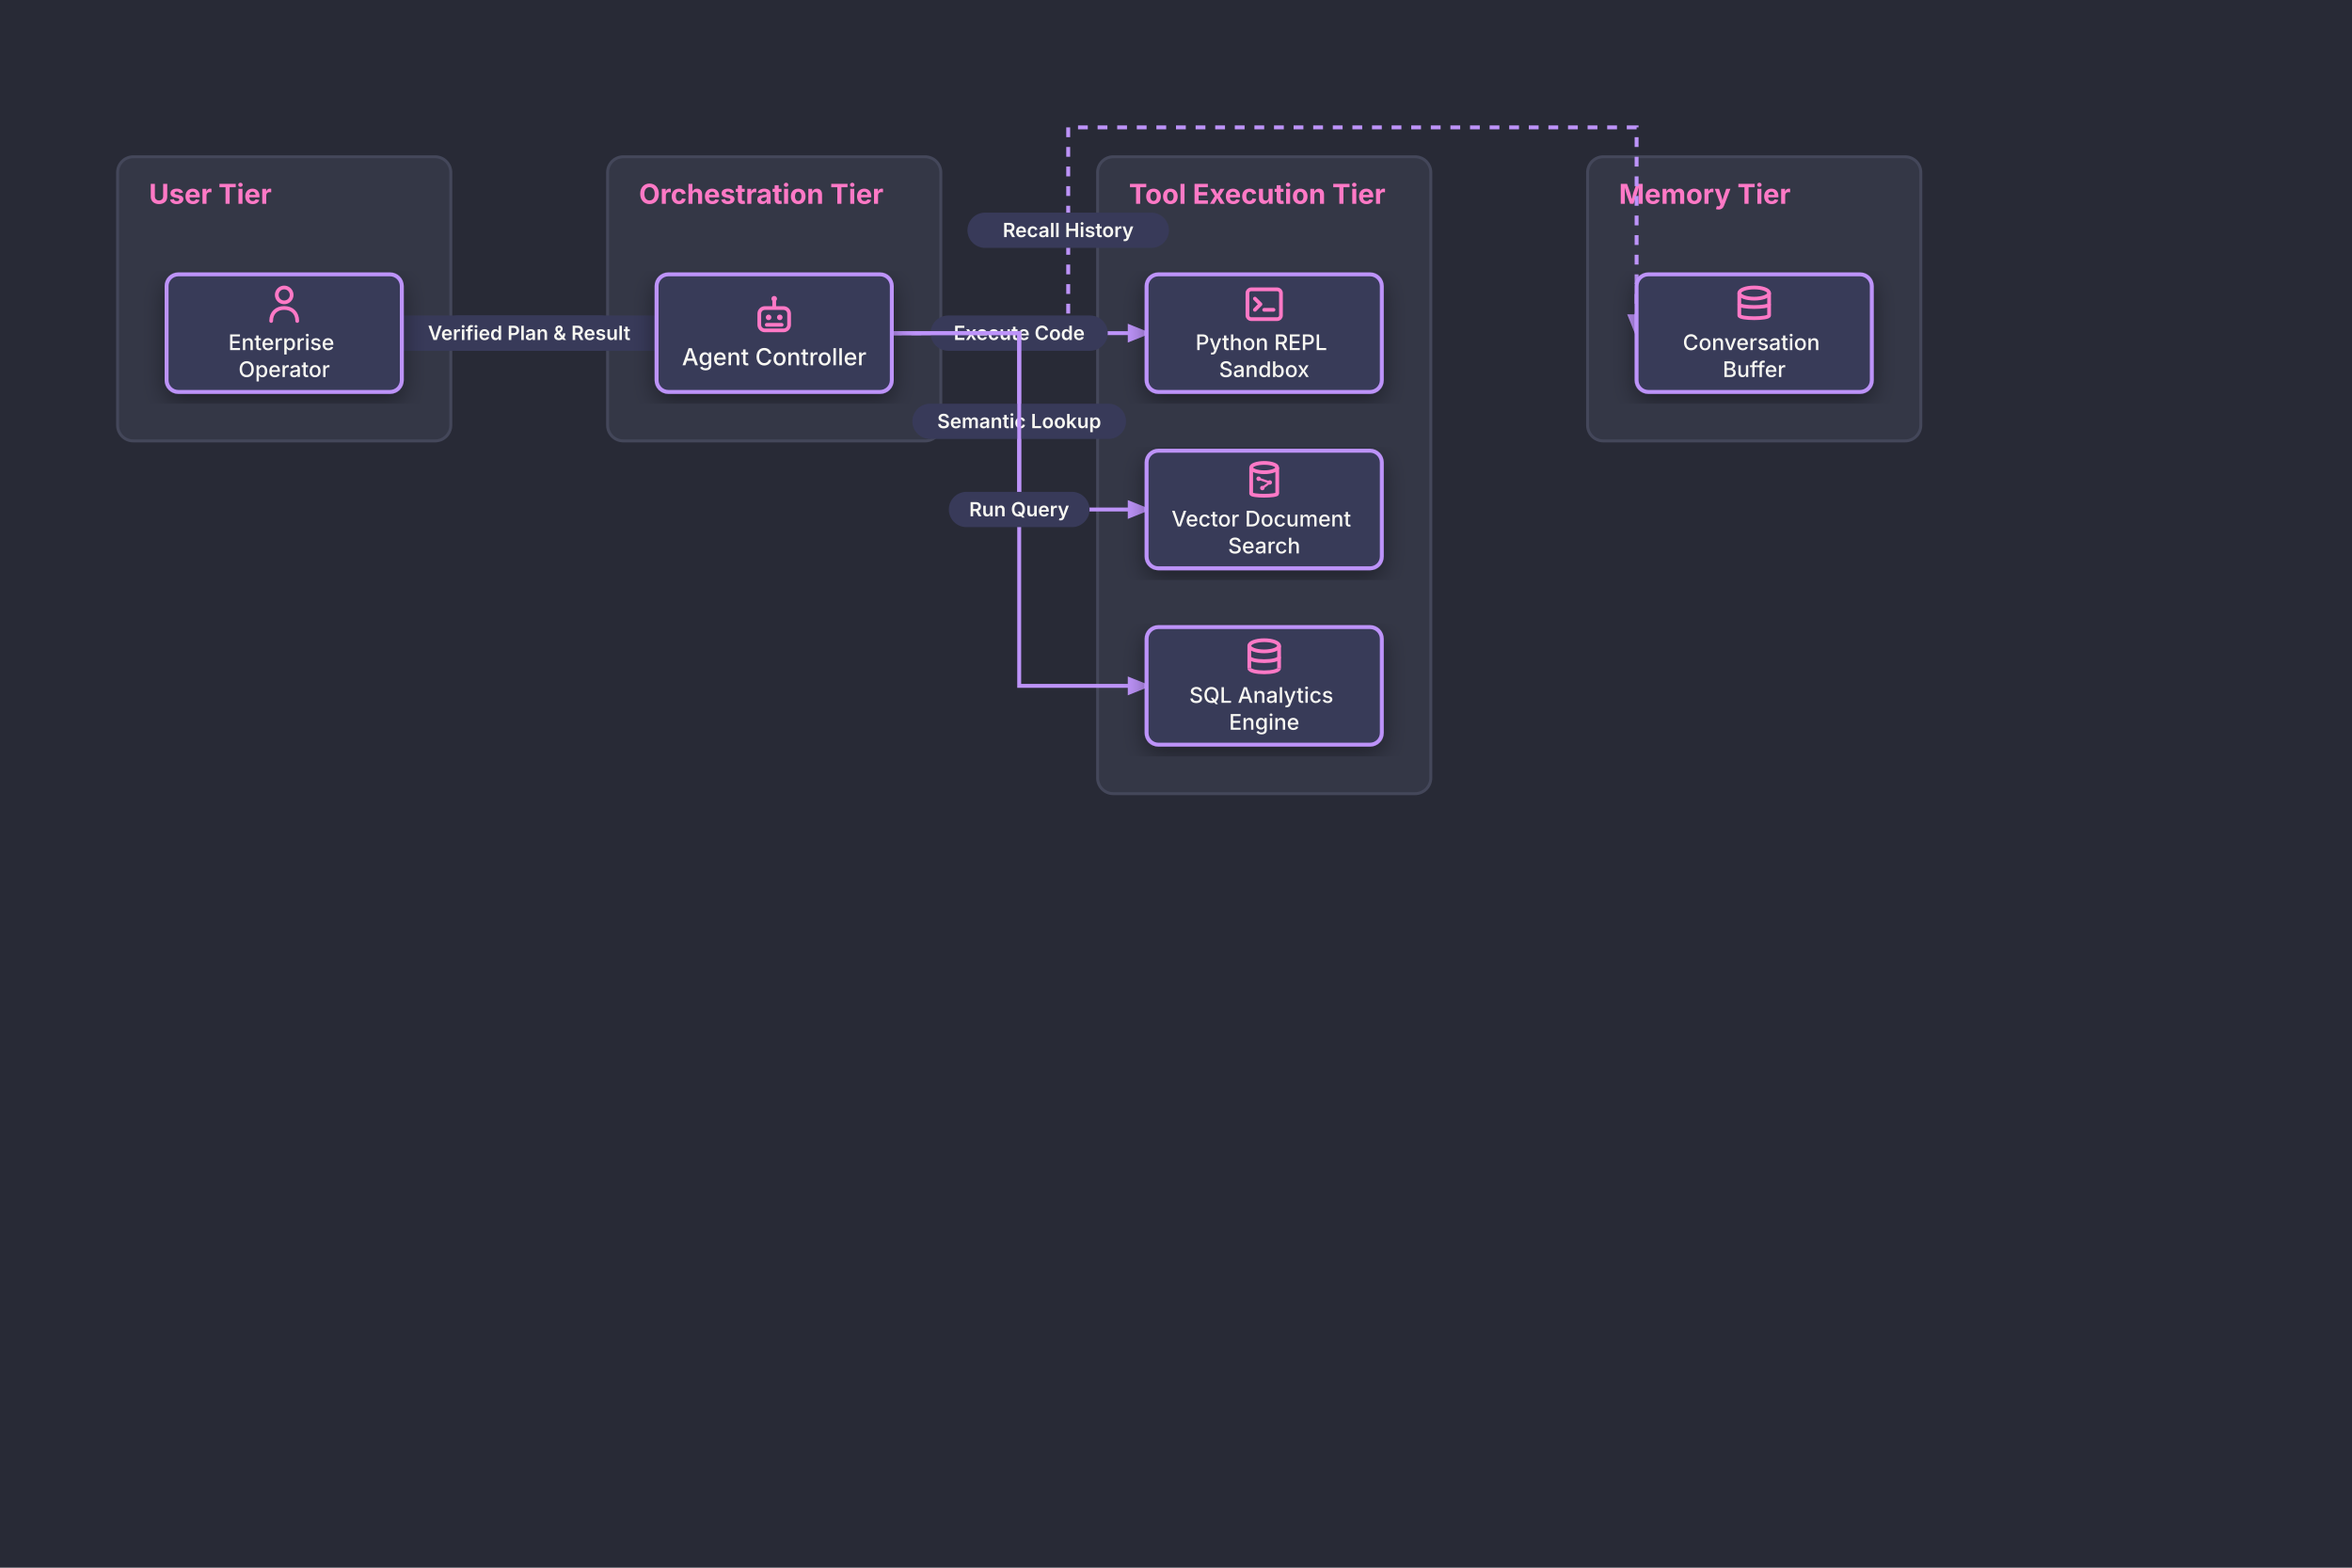
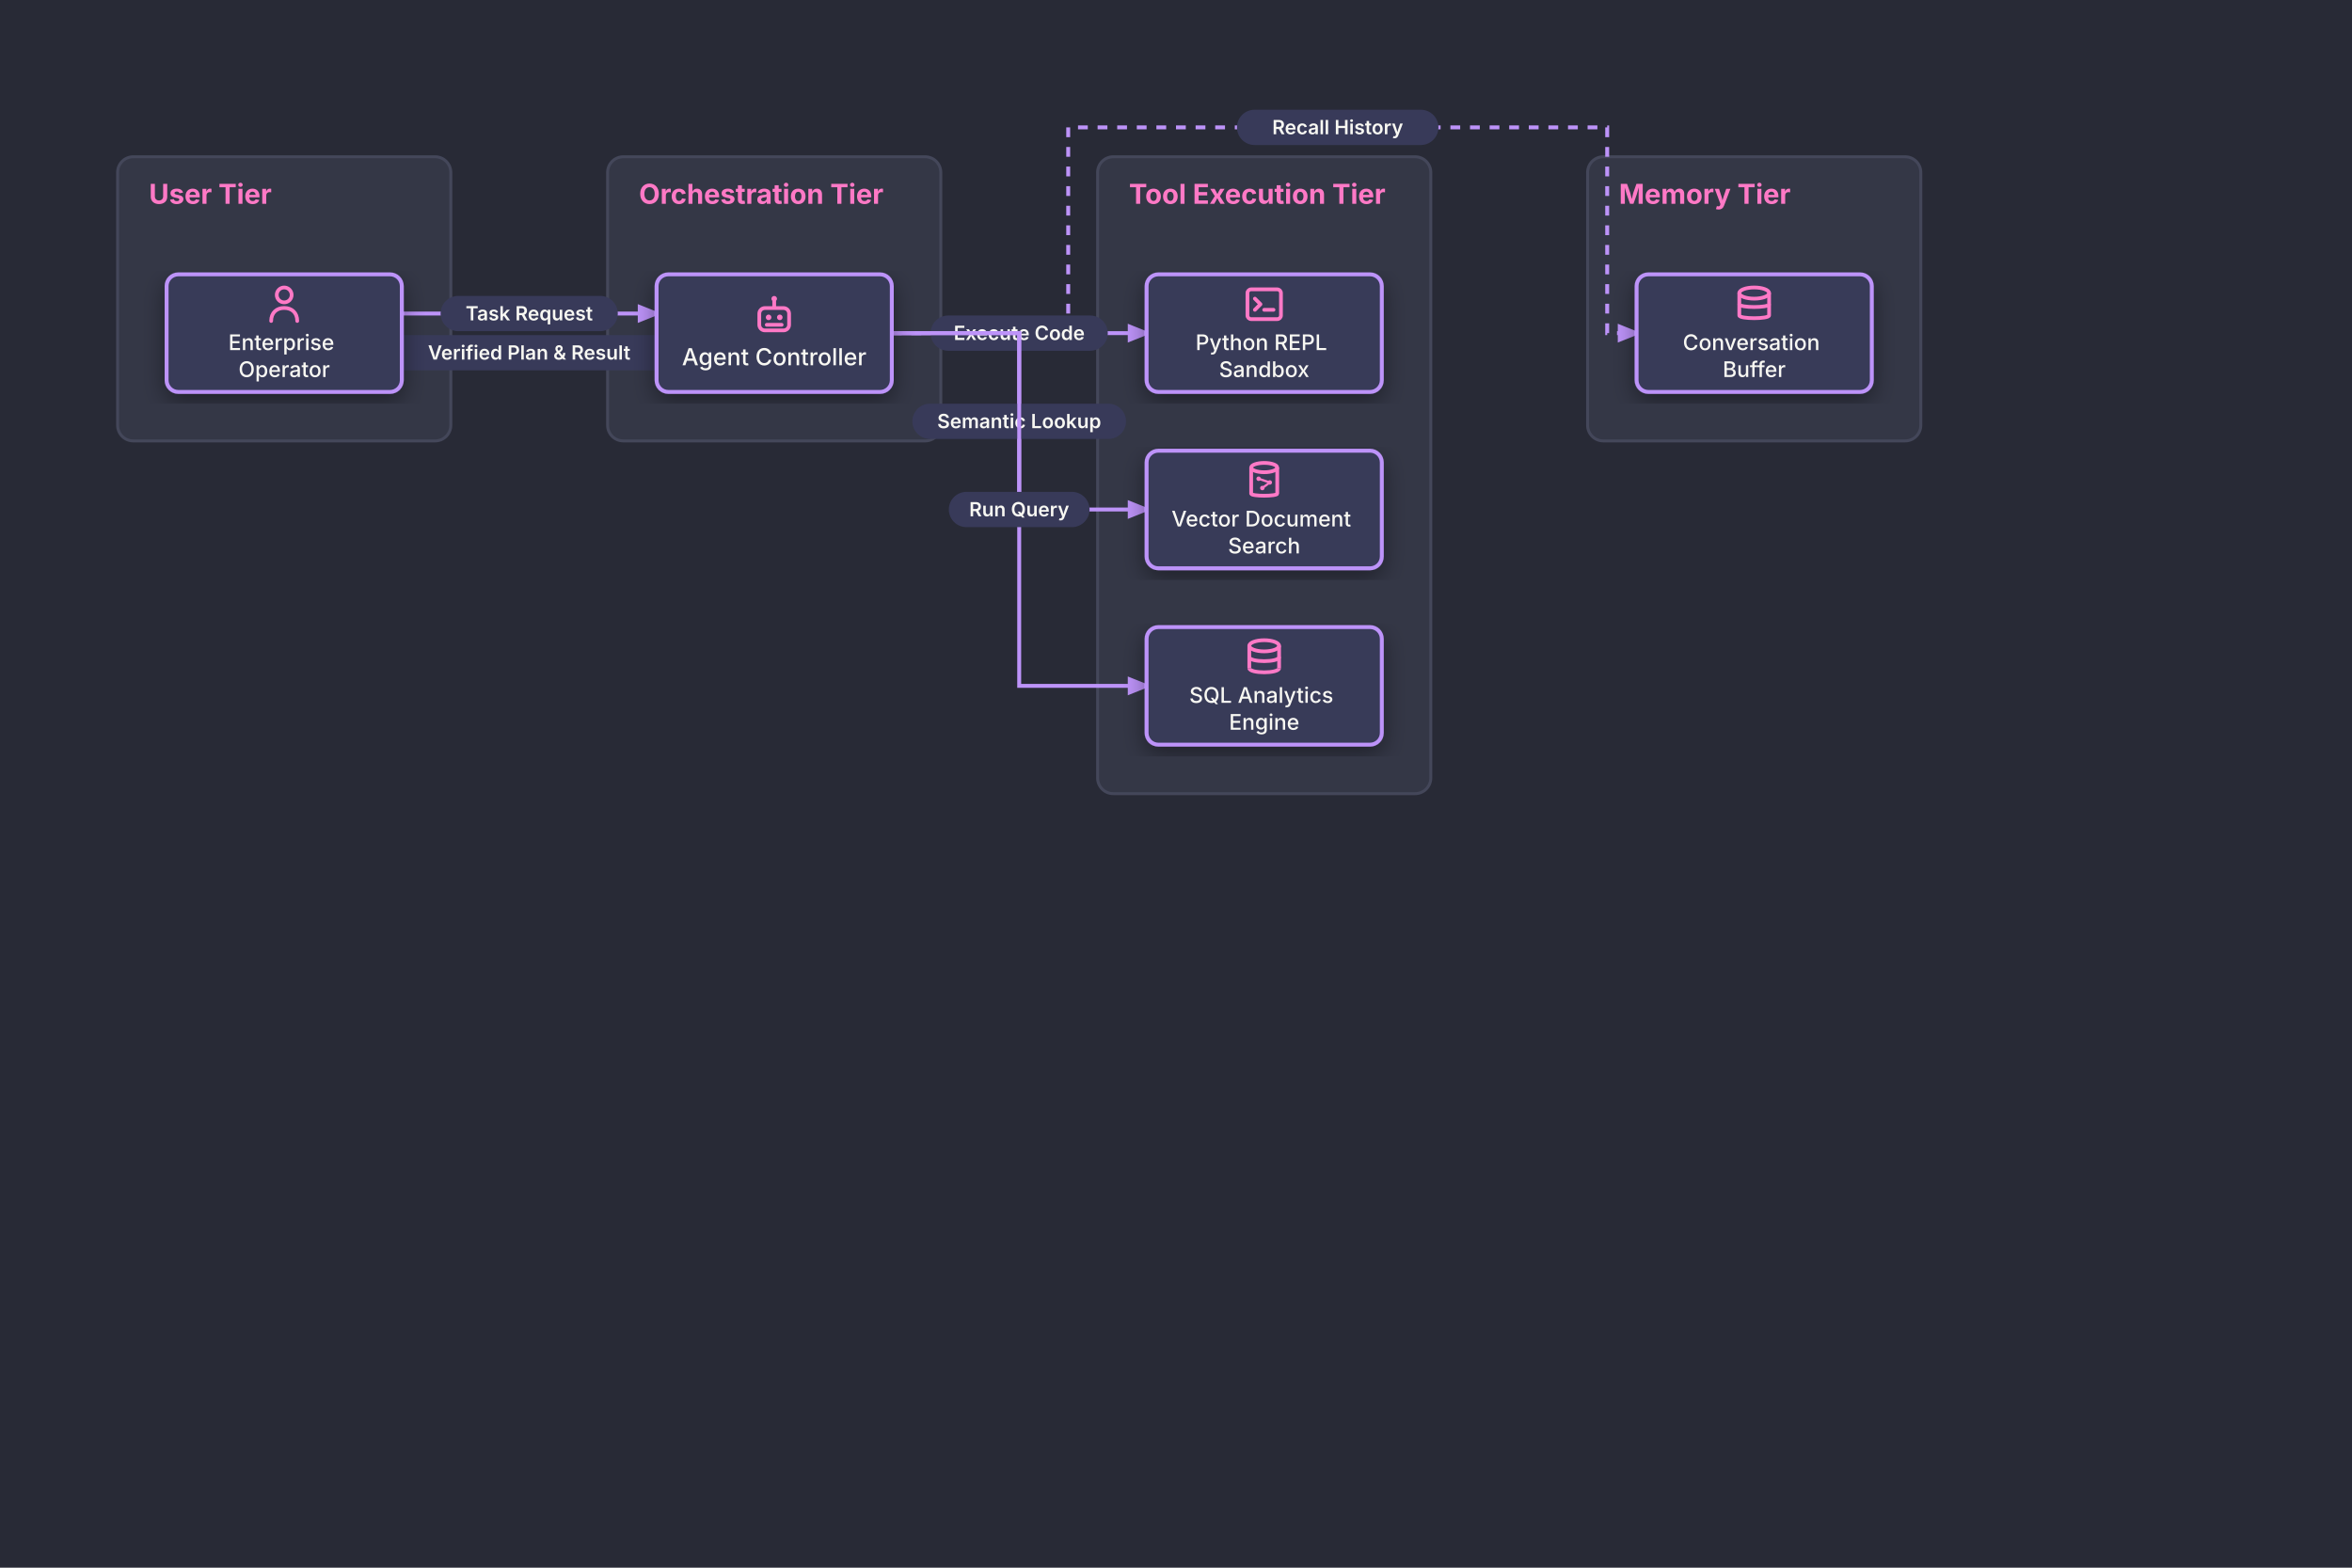
<svg xmlns="http://www.w3.org/2000/svg" viewBox="0 0 1200 800" width="1200" height="800">
  <defs>
    <marker id="arrow" viewBox="0 0 10 10" refX="8" refY="5" markerWidth="6" markerHeight="6" orient="auto-start-reverse">
      <path d="M 0 1 L 10 5 L 0 9 z" fill="#FF79C6" />
    </marker>
    <marker id="arrow-tail" viewBox="0 0 10 10" refX="2" refY="5" markerWidth="6" markerHeight="6" orient="auto">
      <path d="M 10 1 L 0 5 L 10 9 z" fill="#FF79C6" />
    </marker>
    <marker id="arrow-BD93F9" viewBox="0 0 10 10" refX="8" refY="5" markerWidth="6" markerHeight="6" orient="auto-start-reverse">
      <path d="M 0 1 L 10 5 L 0 9 z" fill="#BD93F9" />
    </marker>
    <marker id="arrow-BD93F9-tail" viewBox="0 0 10 10" refX="2" refY="5" markerWidth="6" markerHeight="6" orient="auto">
      <path d="M 10 1 L 0 5 L 10 9 z" fill="#BD93F9" />
    </marker>
    <filter id="shadow" x="-10%" y="-10%" width="120%" height="120%">
      <feDropShadow dx="0" dy="4" stdDeviation="6" flood-color="#000000" flood-opacity="0.4" />
    </filter>
  </defs>
  <rect width="100%" height="100%" fill="#282A36" />
  <g id="group_1">
    <rect x="60.0" y="80.0" width="170.0" height="145.0" rx="8" fill="#343746" stroke="#44475A" stroke-width="1.5" />
    <text x="76.0" y="104.0" fill="#FF79C6" font-family="Inter, -apple-system, BlinkMacSystemFont, 'Segoe UI', Roboto, sans-serif" font-size="14" font-weight="bold">User Tier</text>
  </g>
  <g id="group_2">
    <rect x="310.0" y="80.0" width="170.0" height="145.0" rx="8" fill="#343746" stroke="#44475A" stroke-width="1.5" />
    <text x="326.0" y="104.0" fill="#FF79C6" font-family="Inter, -apple-system, BlinkMacSystemFont, 'Segoe UI', Roboto, sans-serif" font-size="14" font-weight="bold">Orchestration Tier</text>
  </g>
  <g id="group_3">
    <rect x="560.0" y="80.0" width="170.0" height="325.0" rx="8" fill="#343746" stroke="#44475A" stroke-width="1.5" />
    <text x="576.0" y="104.0" fill="#FF79C6" font-family="Inter, -apple-system, BlinkMacSystemFont, 'Segoe UI', Roboto, sans-serif" font-size="14" font-weight="bold">Tool Execution Tier</text>
  </g>
  <g id="group_4">
    <rect x="810.0" y="80.0" width="170.0" height="145.0" rx="8" fill="#343746" stroke="#44475A" stroke-width="1.5" />
    <text x="826.0" y="104.0" fill="#FF79C6" font-family="Inter, -apple-system, BlinkMacSystemFont, 'Segoe UI', Roboto, sans-serif" font-size="14" font-weight="bold">Memory Tier</text>
  </g>
-   <path d="M 205.0 170.0 L 335.0 170.0" fill="none" stroke="#BD93F9" stroke-width="2" marker-end="url(#arrow-BD93F9)" />
+   <path d="M 205.0 160.0 L 335.0 160.0" fill="none" stroke="#BD93F9" stroke-width="2" marker-end="url(#arrow-BD93F9)" />
  <g class="badge">
-     <rect x="224.8" y="161.0" width="90.4" height="18.0" rx="9.0" fill="#383A59" />
-     <text x="270.0" y="173.5" fill="#F8F8F2" font-size="10.0" font-family="Inter, -apple-system, BlinkMacSystemFont, 'Segoe UI', Roboto, sans-serif" font-weight="600" text-anchor="middle">Task Request</text>
+     <rect x="224.8" y="151.0" width="90.4" height="18.0" rx="9.0" fill="#383A59" />
+     <text x="270.0" y="163.5" fill="#F8F8F2" font-size="10.0" font-family="Inter, -apple-system, BlinkMacSystemFont, 'Segoe UI', Roboto, sans-serif" font-weight="600" text-anchor="middle">Task Request</text>
  </g>
-   <path d="M 455.0 170.0 L 545.0 170.0 L 545.0 65.0 L 835.0 65.0 L 835.0 170.0" fill="none" stroke="#BD93F9" stroke-width="2" stroke-dasharray="5,5" marker-end="url(#arrow-BD93F9)" />
+   <path d="M 455.0 170.0 L 545.0 170.0 L 545.0 65.0 L 820.0 65.0 L 820.0 170.0 L 835.0 170.0" fill="none" stroke="#BD93F9" stroke-width="2" stroke-dasharray="5,5" marker-end="url(#arrow-BD93F9)" />
  <g class="badge">
-     <rect x="493.6" y="108.5" width="102.8" height="18.0" rx="9.0" fill="#383A59" />
-     <text x="545.0" y="121.0" fill="#F8F8F2" font-size="10.0" font-family="Inter, -apple-system, BlinkMacSystemFont, 'Segoe UI', Roboto, sans-serif" font-weight="600" text-anchor="middle">Recall History</text>
+     <rect x="631.1" y="56.0" width="102.8" height="18.0" rx="9.0" fill="#383A59" />
+     <text x="682.5" y="68.5" fill="#F8F8F2" font-size="10.0" font-family="Inter, -apple-system, BlinkMacSystemFont, 'Segoe UI', Roboto, sans-serif" font-weight="600" text-anchor="middle">Recall History</text>
  </g>
  <path d="M 455.0 170.0 L 585.0 170.0" fill="none" stroke="#BD93F9" stroke-width="2" marker-end="url(#arrow-BD93F9)" />
  <g class="badge">
    <rect x="474.8" y="161.0" width="90.4" height="18.0" rx="9.0" fill="#383A59" />
    <text x="520.0" y="173.5" fill="#F8F8F2" font-size="10.0" font-family="Inter, -apple-system, BlinkMacSystemFont, 'Segoe UI', Roboto, sans-serif" font-weight="600" text-anchor="middle">Execute Code</text>
  </g>
  <path d="M 455.0 170.0 L 520.0 170.0 L 520.0 260.0 L 585.0 260.0" fill="none" stroke="#BD93F9" stroke-width="2" marker-end="url(#arrow-BD93F9)" />
  <g class="badge">
    <rect x="465.5" y="206.0" width="109.0" height="18.0" rx="9.0" fill="#383A59" />
    <text x="520.0" y="218.5" fill="#F8F8F2" font-size="10.0" font-family="Inter, -apple-system, BlinkMacSystemFont, 'Segoe UI', Roboto, sans-serif" font-weight="600" text-anchor="middle">Semantic Lookup</text>
  </g>
  <path d="M 455.0 170.0 L 520.0 170.0 L 520.0 350.0 L 585.0 350.0" fill="none" stroke="#BD93F9" stroke-width="2" marker-end="url(#arrow-BD93F9)" />
  <g class="badge">
    <rect x="484.1" y="251.0" width="71.8" height="18.0" rx="9.0" fill="#383A59" />
    <text x="520.0" y="263.5" fill="#F8F8F2" font-size="10.0" font-family="Inter, -apple-system, BlinkMacSystemFont, 'Segoe UI', Roboto, sans-serif" font-weight="600" text-anchor="middle">Run Query</text>
  </g>
-   <path d="M 335.0 170.0 L 205.0 170.0" fill="none" stroke="#BD93F9" stroke-width="2" stroke-dasharray="5,5" marker-end="url(#arrow-BD93F9)" />
+   <path d="M 335.0 180.0 L 205.0 180.0" fill="none" stroke="#BD93F9" stroke-width="2" stroke-dasharray="5,5" marker-end="url(#arrow-BD93F9)" />
  <g class="badge">
-     <rect x="193.8" y="161.0" width="152.4" height="18.0" rx="9.0" fill="#383A59" />
-     <text x="270.0" y="173.5" fill="#F8F8F2" font-size="10.0" font-family="Inter, -apple-system, BlinkMacSystemFont, 'Segoe UI', Roboto, sans-serif" font-weight="600" text-anchor="middle">Verified Plan &amp; Result</text>
+     <rect x="193.8" y="171.0" width="152.4" height="18.0" rx="9.0" fill="#383A59" />
+     <text x="270.0" y="183.5" fill="#F8F8F2" font-size="10.0" font-family="Inter, -apple-system, BlinkMacSystemFont, 'Segoe UI', Roboto, sans-serif" font-weight="600" text-anchor="middle">Verified Plan &amp; Result</text>
  </g>
  <g id="user" filter="url(#shadow)">
    <rect x="85.0" y="140.0" width="120.0" height="60.0" rx="6.0" fill="#383A59" stroke="#BD93F9" stroke-width="2.0" />
    <g class="icon icon-user" transform="translate(133.6, 143.85) scale(0.95)">
      <circle cx="12" cy="7" r="4" fill="none" stroke="#FF79C6" stroke-width="2.0" />
      <path d="M 5 21 C 5 16.5 8 14 12 14 C 16 14 19 16.5 19 21" fill="none" stroke="#FF79C6" stroke-width="2.0" stroke-linecap="round" />
    </g>
    <text x="145.0" y="178.65" text-anchor="middle" fill="#F8F8F2" font-family="Inter, -apple-system, BlinkMacSystemFont, 'Segoe UI', Roboto, sans-serif" font-size="11.0" font-weight="500">
      <tspan x="145.0" dy="0">Enterprise</tspan>
      <tspan x="145.0" dy="13.75">Operator</tspan>
    </text>
  </g>
  <g id="agent" filter="url(#shadow)">
    <rect x="335.0" y="140.0" width="120.0" height="60.0" rx="6.0" fill="#383A59" stroke="#BD93F9" stroke-width="2.0" />
    <g class="icon icon-agent" transform="translate(383.6, 149.6) scale(0.95)">
      <rect x="4" y="8" width="16" height="12" rx="3" fill="none" stroke="#FF79C6" stroke-width="2.0" />
      <line x1="12" y1="4" x2="12" y2="8" stroke="#FF79C6" stroke-width="2.0" />
      <circle cx="12" cy="3" r="1.5" fill="#FF79C6" />
      <circle cx="9" cy="13" r="1.5" fill="#FF79C6" />
      <circle cx="15" cy="13" r="1.5" fill="#FF79C6" />
      <line x1="8" y1="17" x2="16" y2="17" stroke="#FF79C6" stroke-width="2.0" stroke-linecap="round" />
    </g>
    <text x="395.0" y="186.4" text-anchor="middle" fill="#F8F8F2" font-family="Inter, -apple-system, BlinkMacSystemFont, 'Segoe UI', Roboto, sans-serif" font-size="12" font-weight="500">Agent Controller</text>
  </g>
  <g id="tool_repl" filter="url(#shadow)">
    <rect x="585.0" y="140.0" width="120.0" height="60.0" rx="6.0" fill="#383A59" stroke="#BD93F9" stroke-width="2.0" />
    <g class="icon icon-terminal" transform="translate(633.6, 143.85) scale(0.95)">
      <rect x="3" y="4" width="18" height="16" rx="2" fill="none" stroke="#FF79C6" stroke-width="2.0" />
      <polyline points="7,9 10,12 7,15" fill="none" stroke="#FF79C6" stroke-width="2.0" stroke-linecap="round" stroke-linejoin="round" />
      <line x1="12" y1="15" x2="17" y2="15" stroke="#FF79C6" stroke-width="2.0" stroke-linecap="round" />
    </g>
    <text x="645.0" y="178.65" text-anchor="middle" fill="#F8F8F2" font-family="Inter, -apple-system, BlinkMacSystemFont, 'Segoe UI', Roboto, sans-serif" font-size="11.0" font-weight="500">
      <tspan x="645.0" dy="0">Python REPL</tspan>
      <tspan x="645.0" dy="13.75">Sandbox</tspan>
    </text>
  </g>
  <g id="tool_search" filter="url(#shadow)">
    <rect x="585.0" y="230.0" width="120.0" height="60.0" rx="6.0" fill="#383A59" stroke="#BD93F9" stroke-width="2.0" />
    <g class="icon icon-vector_db" transform="translate(633.6, 233.85) scale(0.95)">
      <ellipse cx="12" cy="5" rx="7" ry="2.5" fill="none" stroke="#FF79C6" stroke-width="2.0" />
      <path d="M 5 5 V 19 C 5 20.5 19 20.5 19 19 V 5" fill="none" stroke="#FF79C6" stroke-width="2.0" />
      <circle cx="9" cy="11" r="1.2" fill="#FF79C6" />
      <circle cx="15" cy="13" r="1.2" fill="#FF79C6" />
      <circle cx="11" cy="16" r="1.2" fill="#FF79C6" />
      <line x1="9" y1="11" x2="15" y2="13" stroke="#FF79C6" stroke-width="1.2" />
      <line x1="15" y1="13" x2="11" y2="16" stroke="#FF79C6" stroke-width="1.2" />
    </g>
    <text x="645.0" y="268.65" text-anchor="middle" fill="#F8F8F2" font-family="Inter, -apple-system, BlinkMacSystemFont, 'Segoe UI', Roboto, sans-serif" font-size="11.0" font-weight="500">
      <tspan x="645.0" dy="0">Vector Document</tspan>
      <tspan x="645.0" dy="13.75">Search</tspan>
    </text>
  </g>
  <g id="tool_sql" filter="url(#shadow)">
    <rect x="585.0" y="320.0" width="120.0" height="60.0" rx="6.0" fill="#383A59" stroke="#BD93F9" stroke-width="2.0" />
    <g class="icon icon-database" transform="translate(633.6, 323.85) scale(0.95)">
      <ellipse cx="12" cy="6" rx="8" ry="3" fill="none" stroke="#FF79C6" stroke-width="2.0" />
      <path d="M 4 12 C 4 15 20 15 20 12" fill="none" stroke="#FF79C6" stroke-width="2.0" />
      <path d="M 4 18 C 4 21 20 21 20 18" fill="none" stroke="#FF79C6" stroke-width="2.0" />
      <line x1="4" y1="6" x2="4" y2="18" stroke="#FF79C6" stroke-width="2.0" />
      <line x1="20" y1="6" x2="20" y2="18" stroke="#FF79C6" stroke-width="2.0" />
    </g>
    <text x="645.0" y="358.65" text-anchor="middle" fill="#F8F8F2" font-family="Inter, -apple-system, BlinkMacSystemFont, 'Segoe UI', Roboto, sans-serif" font-size="11.0" font-weight="500">
      <tspan x="645.0" dy="0">SQL Analytics</tspan>
      <tspan x="645.0" dy="13.75">Engine</tspan>
    </text>
  </g>
  <g id="memory" filter="url(#shadow)">
    <rect x="835.0" y="140.0" width="120.0" height="60.0" rx="6.0" fill="#383A59" stroke="#BD93F9" stroke-width="2.0" />
    <g class="icon icon-storage" transform="translate(883.6, 143.85) scale(0.95)">
      <ellipse cx="12" cy="6" rx="8" ry="3" fill="none" stroke="#FF79C6" stroke-width="2.0" />
      <path d="M 4 6 V 18 C 4 20 20 20 20 18 V 6" fill="none" stroke="#FF79C6" stroke-width="2.0" />
      <path d="M 4 12 C 4 14 20 14 20 12" fill="none" stroke="#FF79C6" stroke-width="2.0" />
    </g>
    <text x="895.0" y="178.65" text-anchor="middle" fill="#F8F8F2" font-family="Inter, -apple-system, BlinkMacSystemFont, 'Segoe UI', Roboto, sans-serif" font-size="11.0" font-weight="500">
      <tspan x="895.0" dy="0">Conversation</tspan>
      <tspan x="895.0" dy="13.75">Buffer</tspan>
    </text>
  </g>
</svg>
